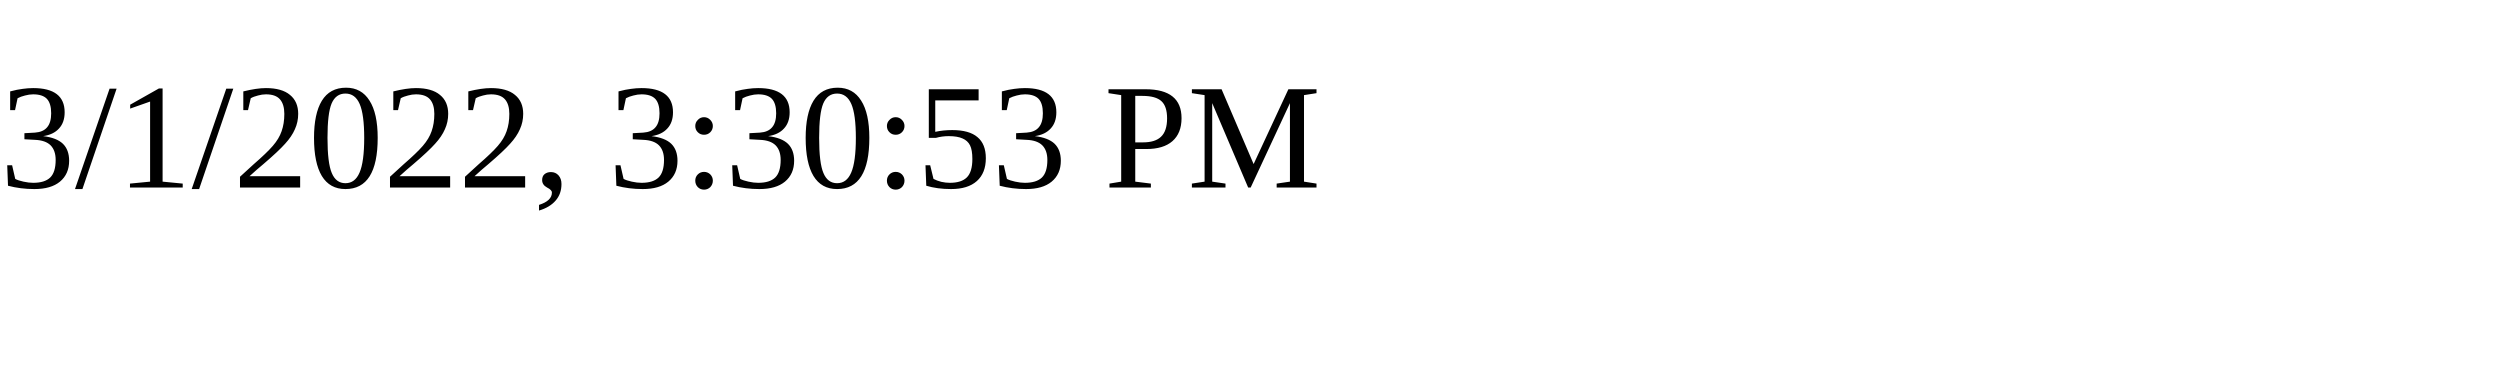
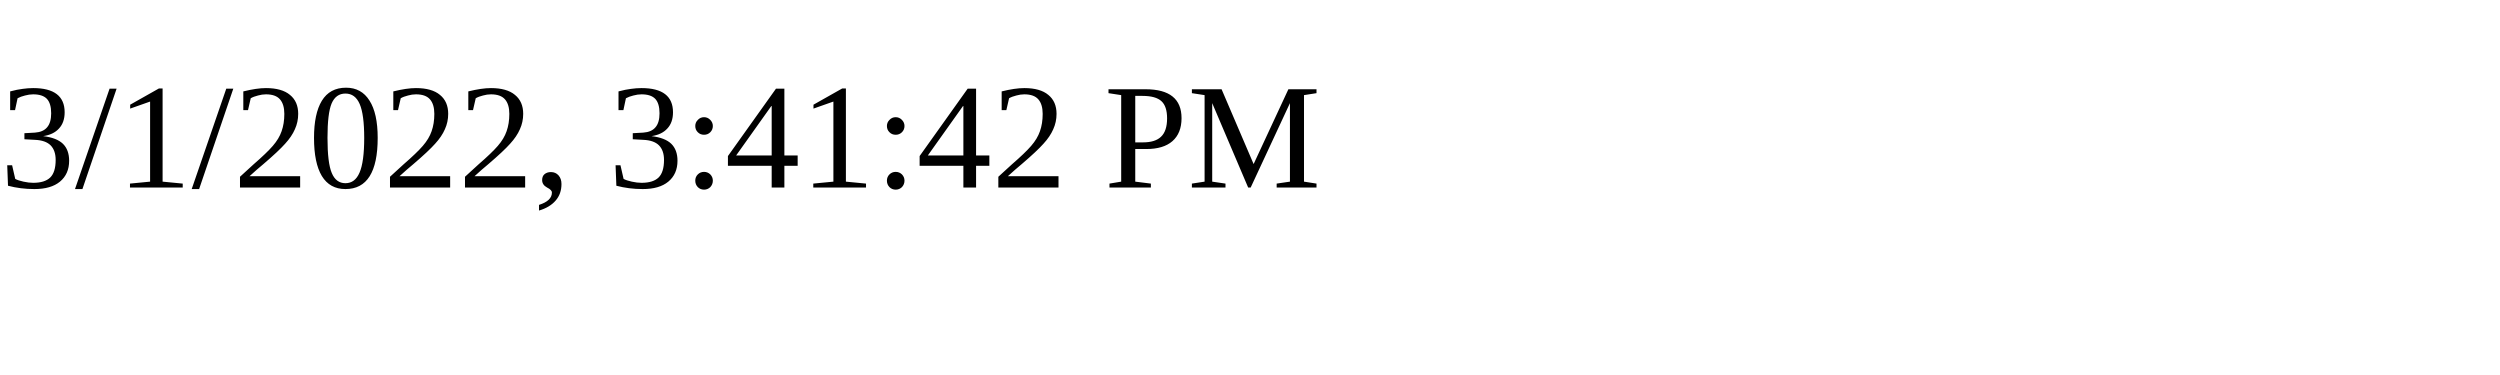
<svg xmlns="http://www.w3.org/2000/svg" height="30" width="200">
-   <text x="0" y="15">3/1/2022, 3:30:53 PM</text>
+   <text x="0" y="15">3/1/2022, 3:41:42 PM</text>
</svg>
